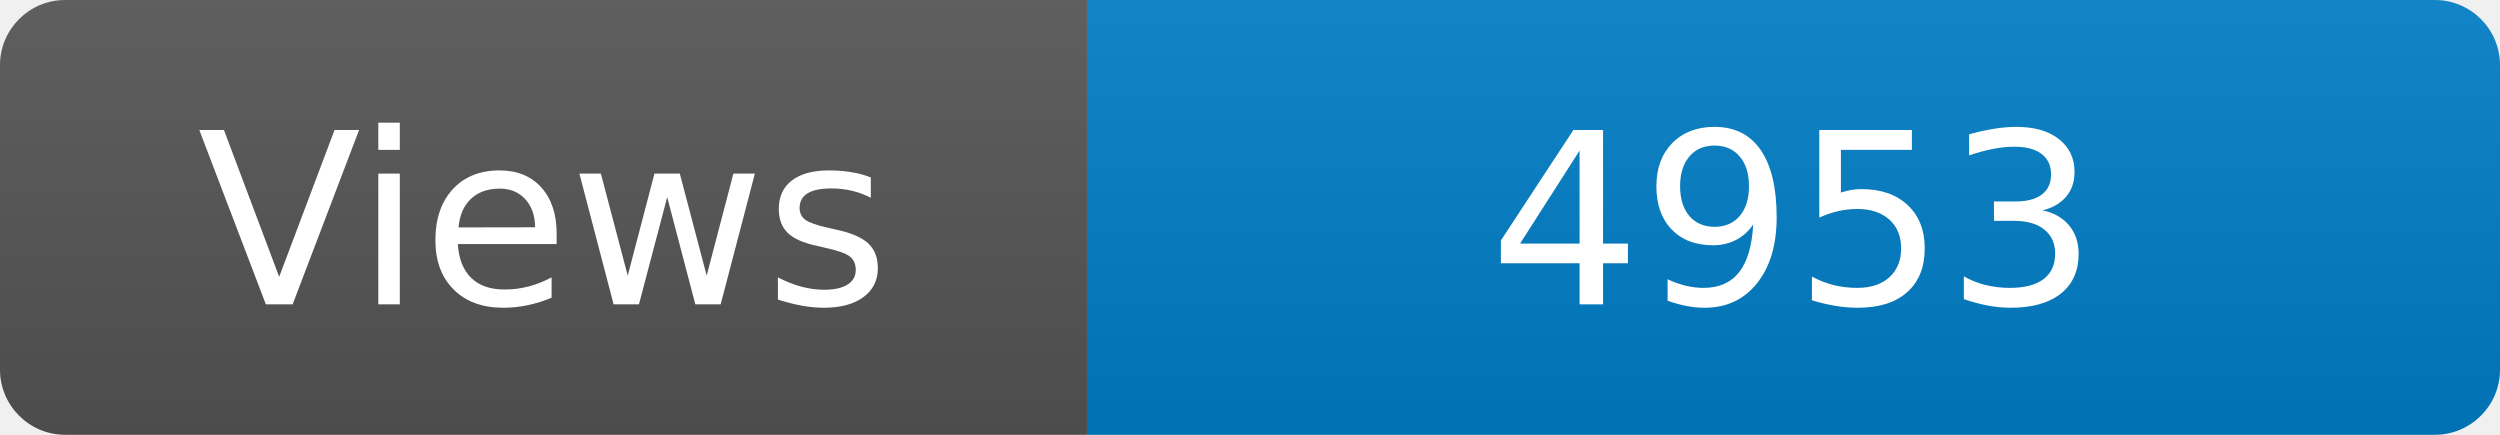
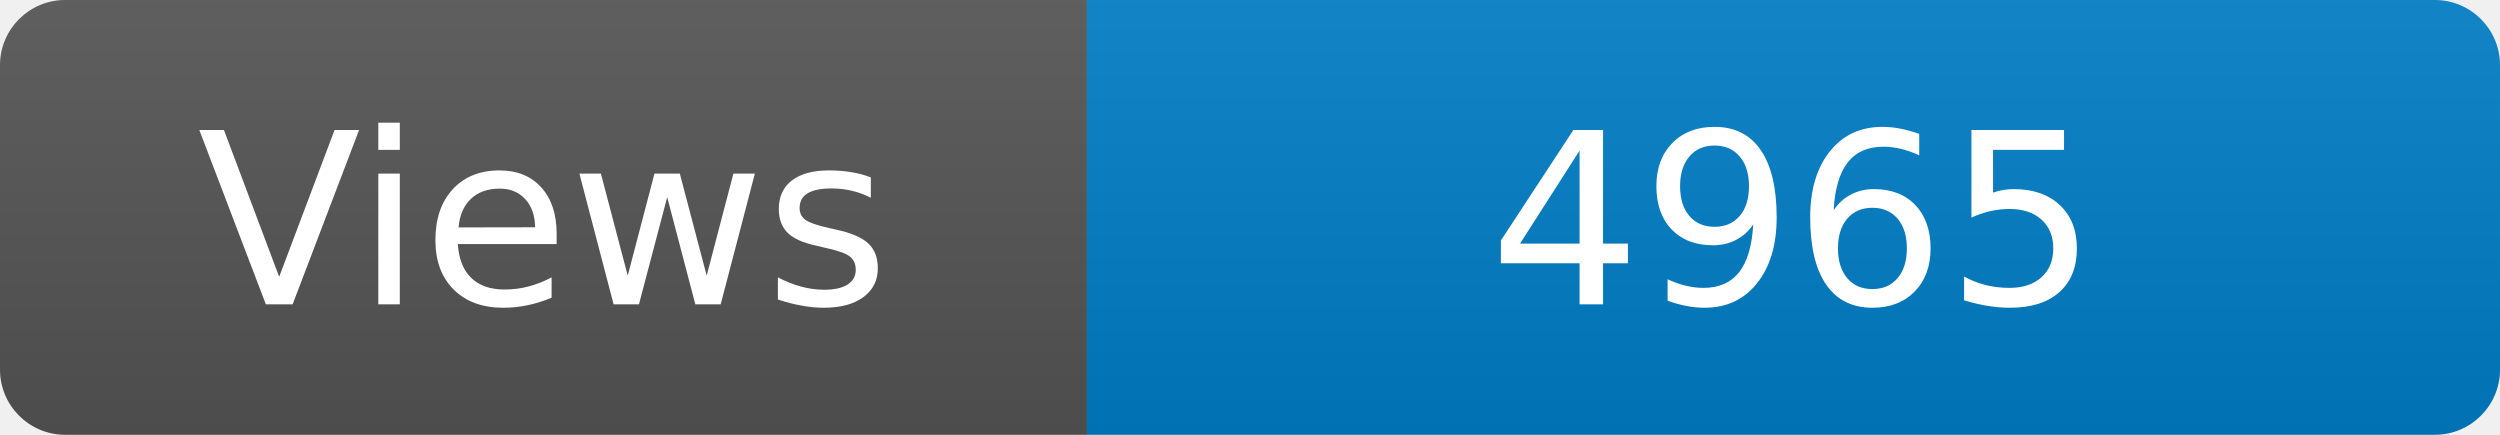
<svg xmlns="http://www.w3.org/2000/svg" width="115" height="20" role="img" aria-label="Maintained?: yes">
  <linearGradient id="s" x2="0" y2="100%">
    <stop offset="0" stop-color="#bbb" stop-opacity=".1" />
    <stop offset="1" stop-opacity=".1" />
  </linearGradient>
  <clipPath id="r">
    <rect width="115" height="20" rx="3" fill="#fff" />
  </clipPath>
  <g clip-path="url(#r)">
    <rect width="50" height="20" fill="#555" />
    <rect x="50" width="160" height="20" fill="#007ec6" />
    <rect width="115" height="20" fill="url(#s)" />
  </g>
  <g fill="#fff" text-anchor="middle" font-family="Verdana,Geneva,DejaVu Sans,sans-serif" font-size="110">
    <text x="250" y="140" transform="scale(.1)" fill="#fff">Views</text>
-     <text x="825" y="140" transform="scale(.1)" fill="#fff">4953</text>
+     <text x="825" y="140" transform="scale(.1)" fill="#fff">4965</text>
  </g>
</svg>
